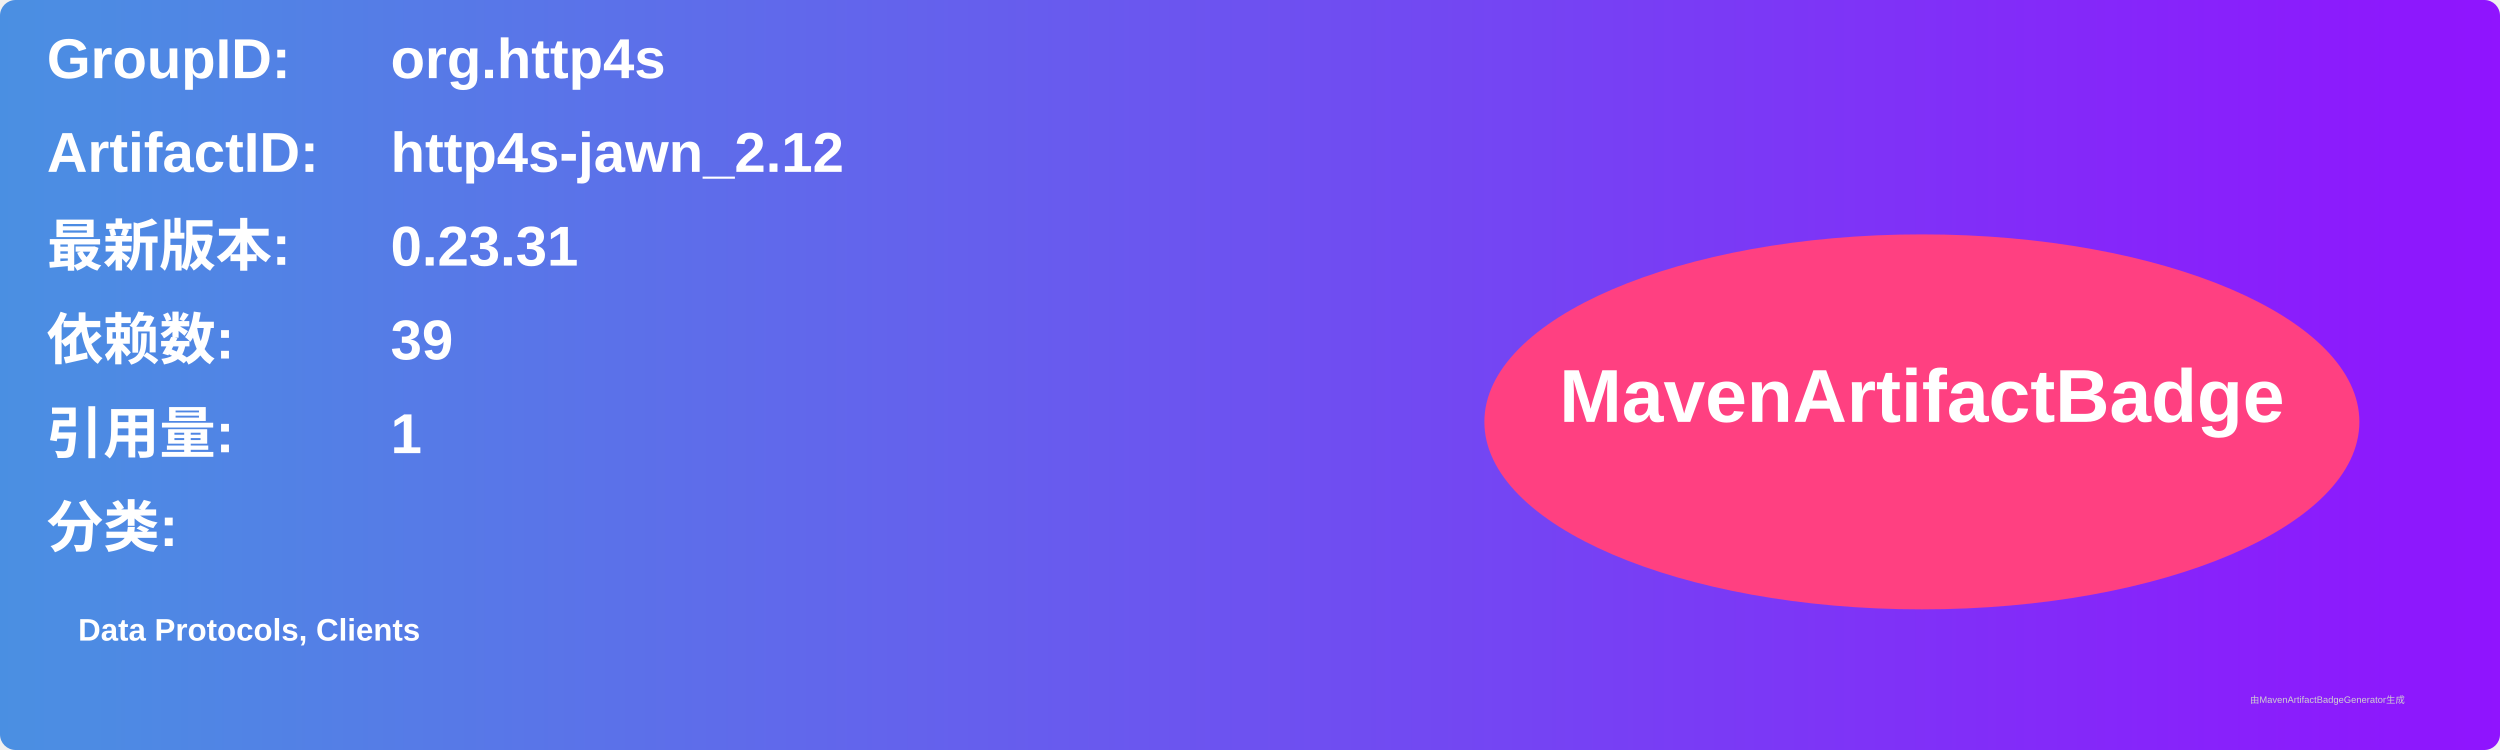
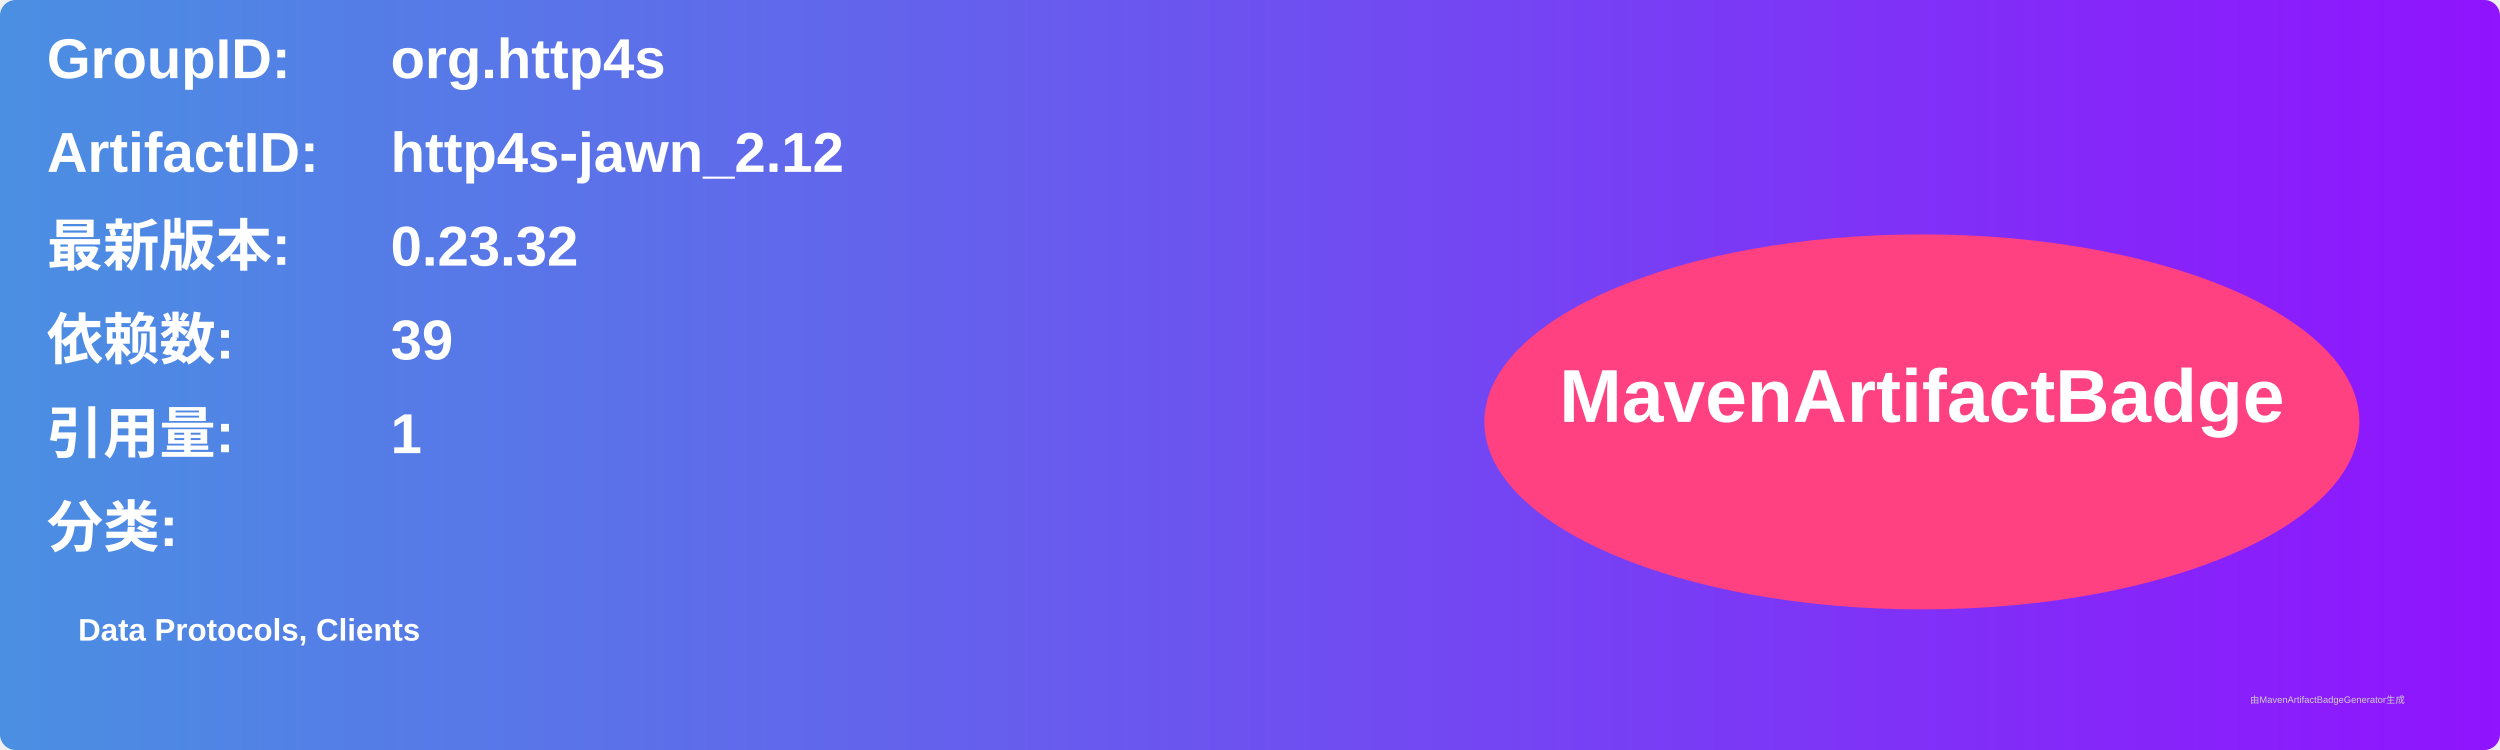
<svg xmlns="http://www.w3.org/2000/svg" width="800" height="240" viewBox="0 0 800 240">
  <linearGradient id="grad" x1="0%" y1="0%" x2="100%" y2="0%">
    <stop offset="0%" stop-color="#4a90e2" />
    <stop offset="100%" stop-color="#9013fe" />
  </linearGradient>
  <rect width="100%" height="100%" rx="5" ry="5" fill="url(#grad)" />
  <g transform="translate(15, 15)">
    <text x="0" y="10" font-family="Arial" font-size="18" fill="white" font-weight="bold" width="260">GroupID:</text>
    <text x="110" y="10" font-family="Arial" font-size="18" fill="white" font-weight="bold" width="460">org.http4s</text>
    <text x="0" y="40" font-family="Arial" font-size="18" fill="white" font-weight="bold" width="260">ArtifactID:</text>
    <text x="110" y="40" font-family="Arial" font-size="18" fill="white" font-weight="bold" width="460">http4s-jawn_2.12</text>
    <text x="0" y="70" font-family="Arial" font-size="18" fill="white" font-weight="bold">最新版本:</text>
    <text x="110" y="70" font-family="Arial" font-size="18" fill="white" font-weight="bold">
-       <tspan font-weight="bold">0.23.31</tspan>
+       <tspan font-weight="bold">0.23.32</tspan>
    </text>
    <text x="0" y="100" font-family="Arial" font-size="18" fill="white" font-weight="bold">依赖数: </text>
    <text x="110" y="100" font-family="Arial" font-size="18" fill="white">
      <tspan font-weight="bold">39</tspan>
    </text>
    <text x="0" y="130" font-family="Arial" font-size="18" fill="white" font-weight="bold">引用量: </text>
    <text x="110" y="130" font-family="Arial" font-size="18" fill="white">
      <tspan font-weight="bold">1</tspan>
    </text>
    <text x="0" y="160" font-family="Arial" font-size="18" fill="white" font-weight="bold">分类:</text>
    <text x="10" y="190" font-family="Arial" font-size="10" fill="white">
      <tspan font-weight="bold">Data Protocols, Clients</tspan>
    </text>
    <ellipse cx="600" cy="120" rx="140" ry="60" fill="#ff4081" />
    <text x="600" y="120" text-anchor="middle" font-family="Arial" font-size="24" fill="white" font-weight="bold">MavenArtifactBadge</text>
  </g>
  <text x="720" y="225" font-family="Arial" font-size="3" fill="#d0d0d0">由MavenArtifactBadgeGenerator生成</text>
</svg>
